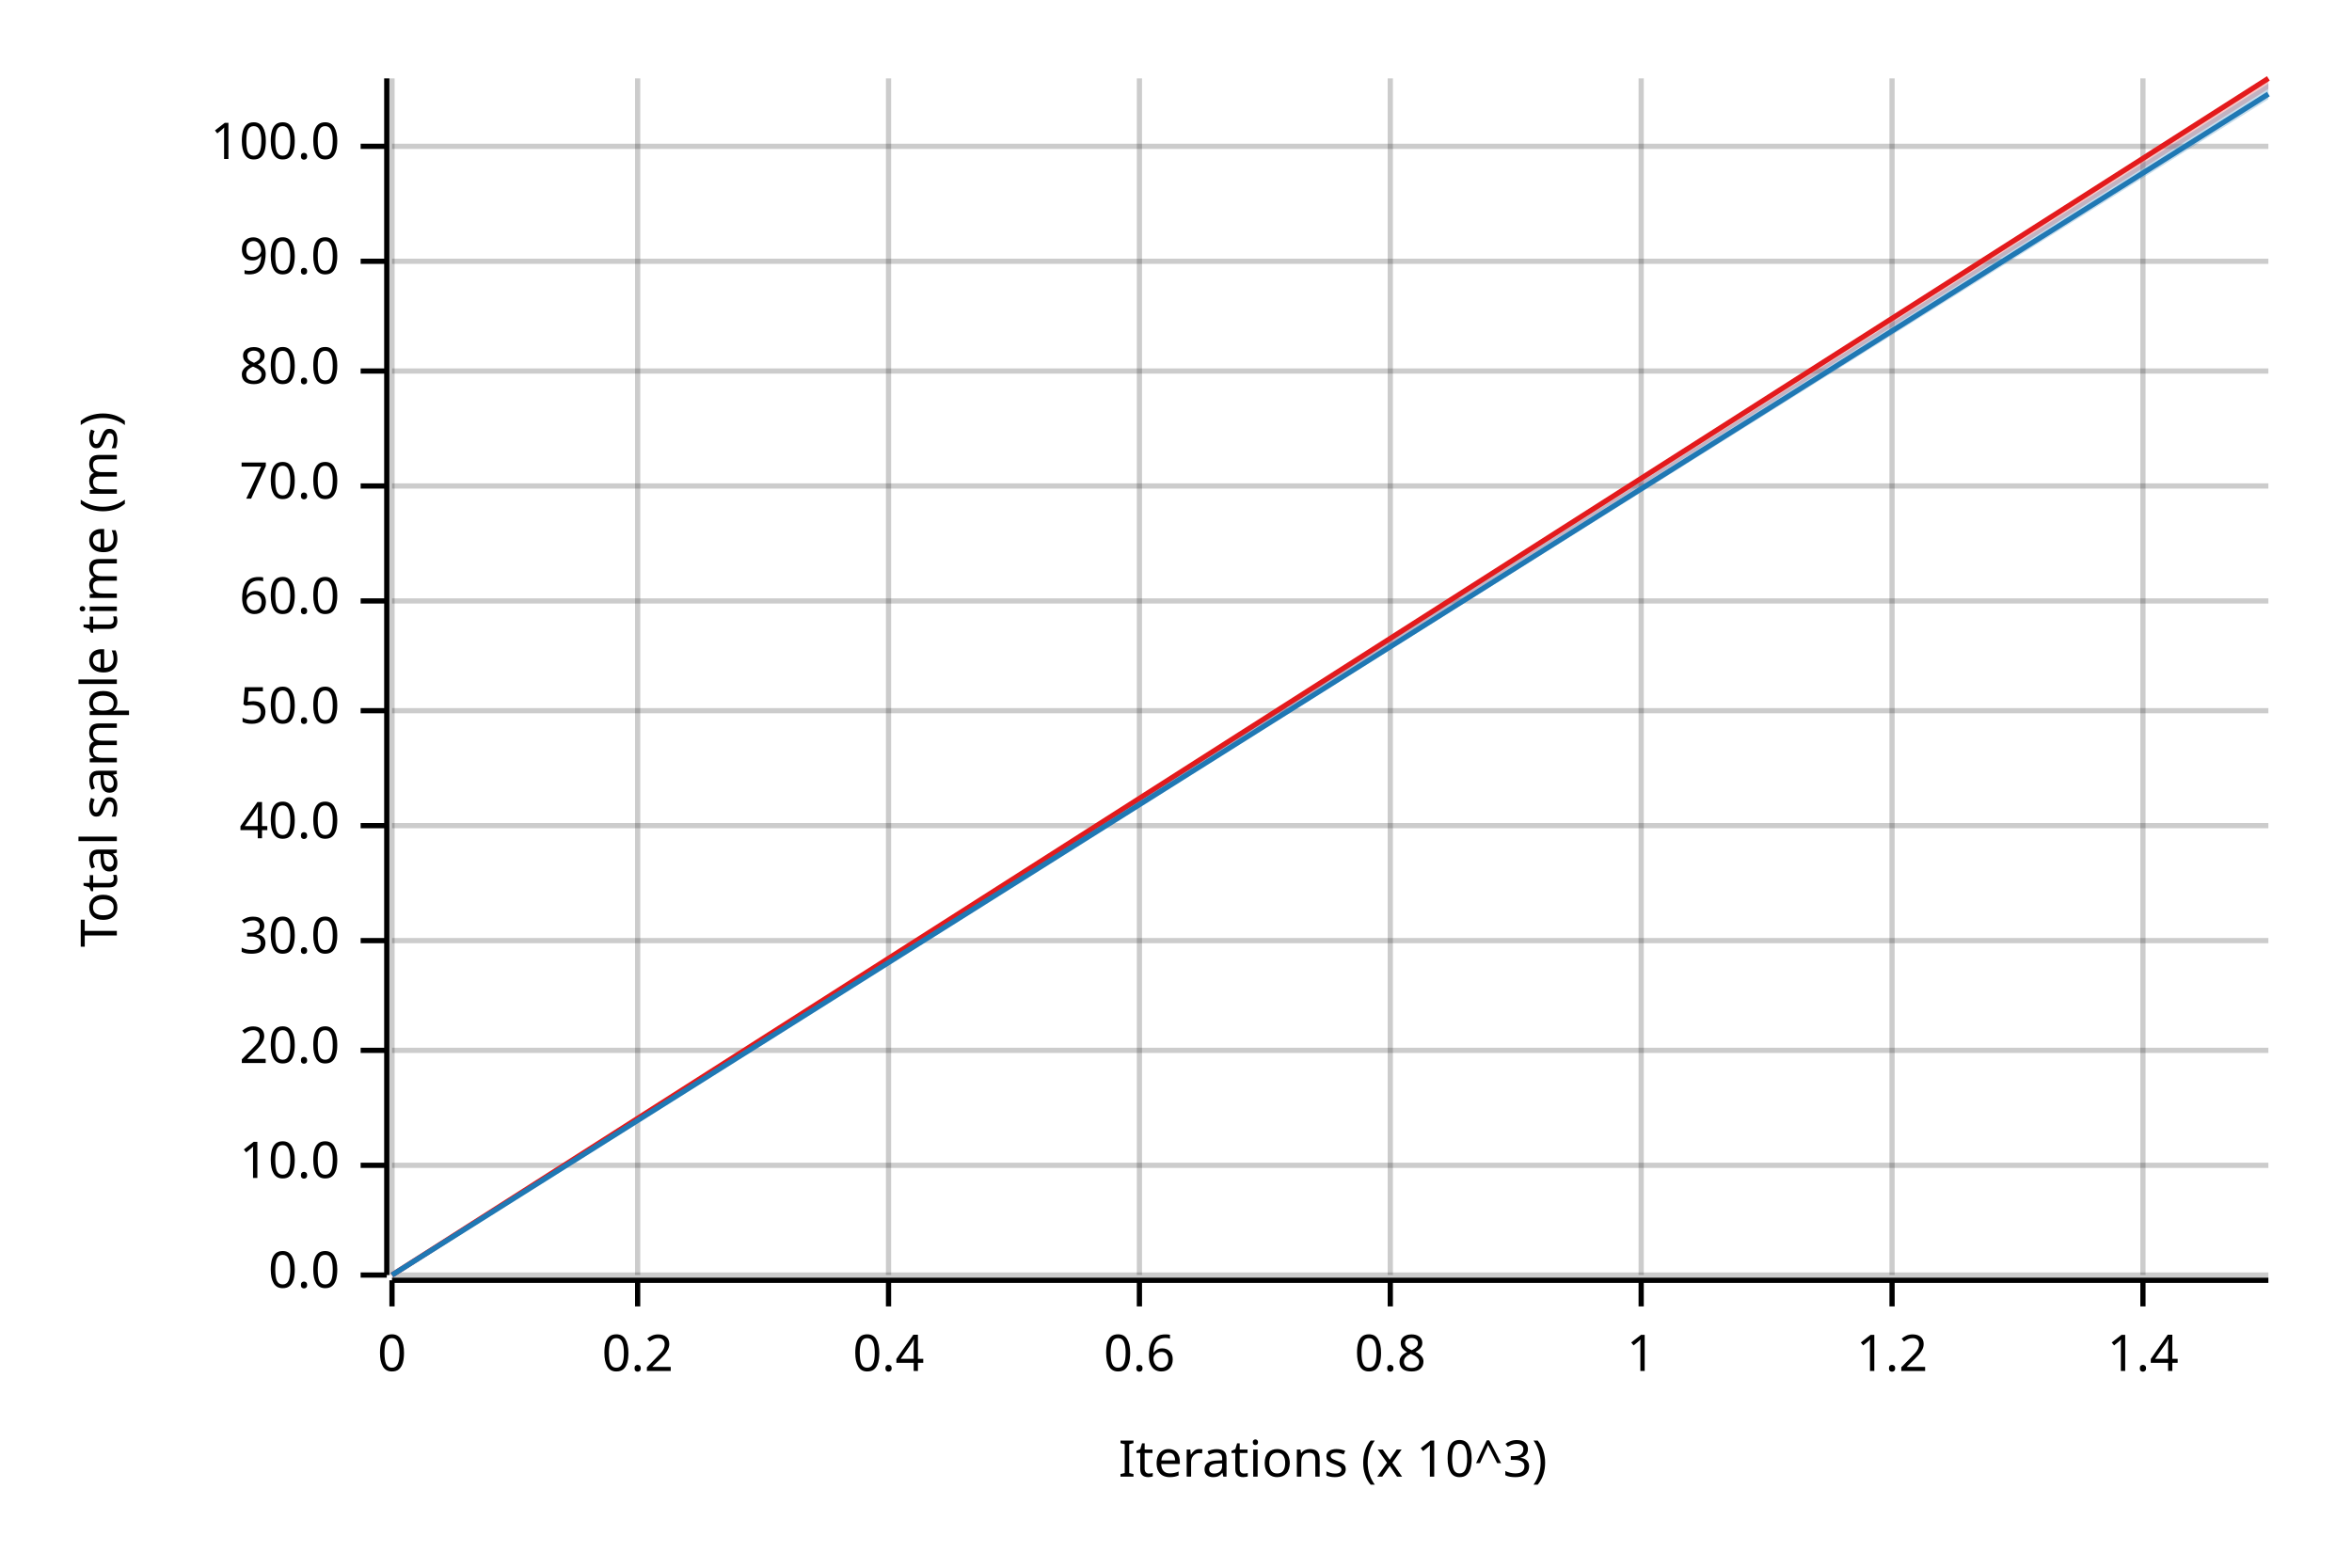
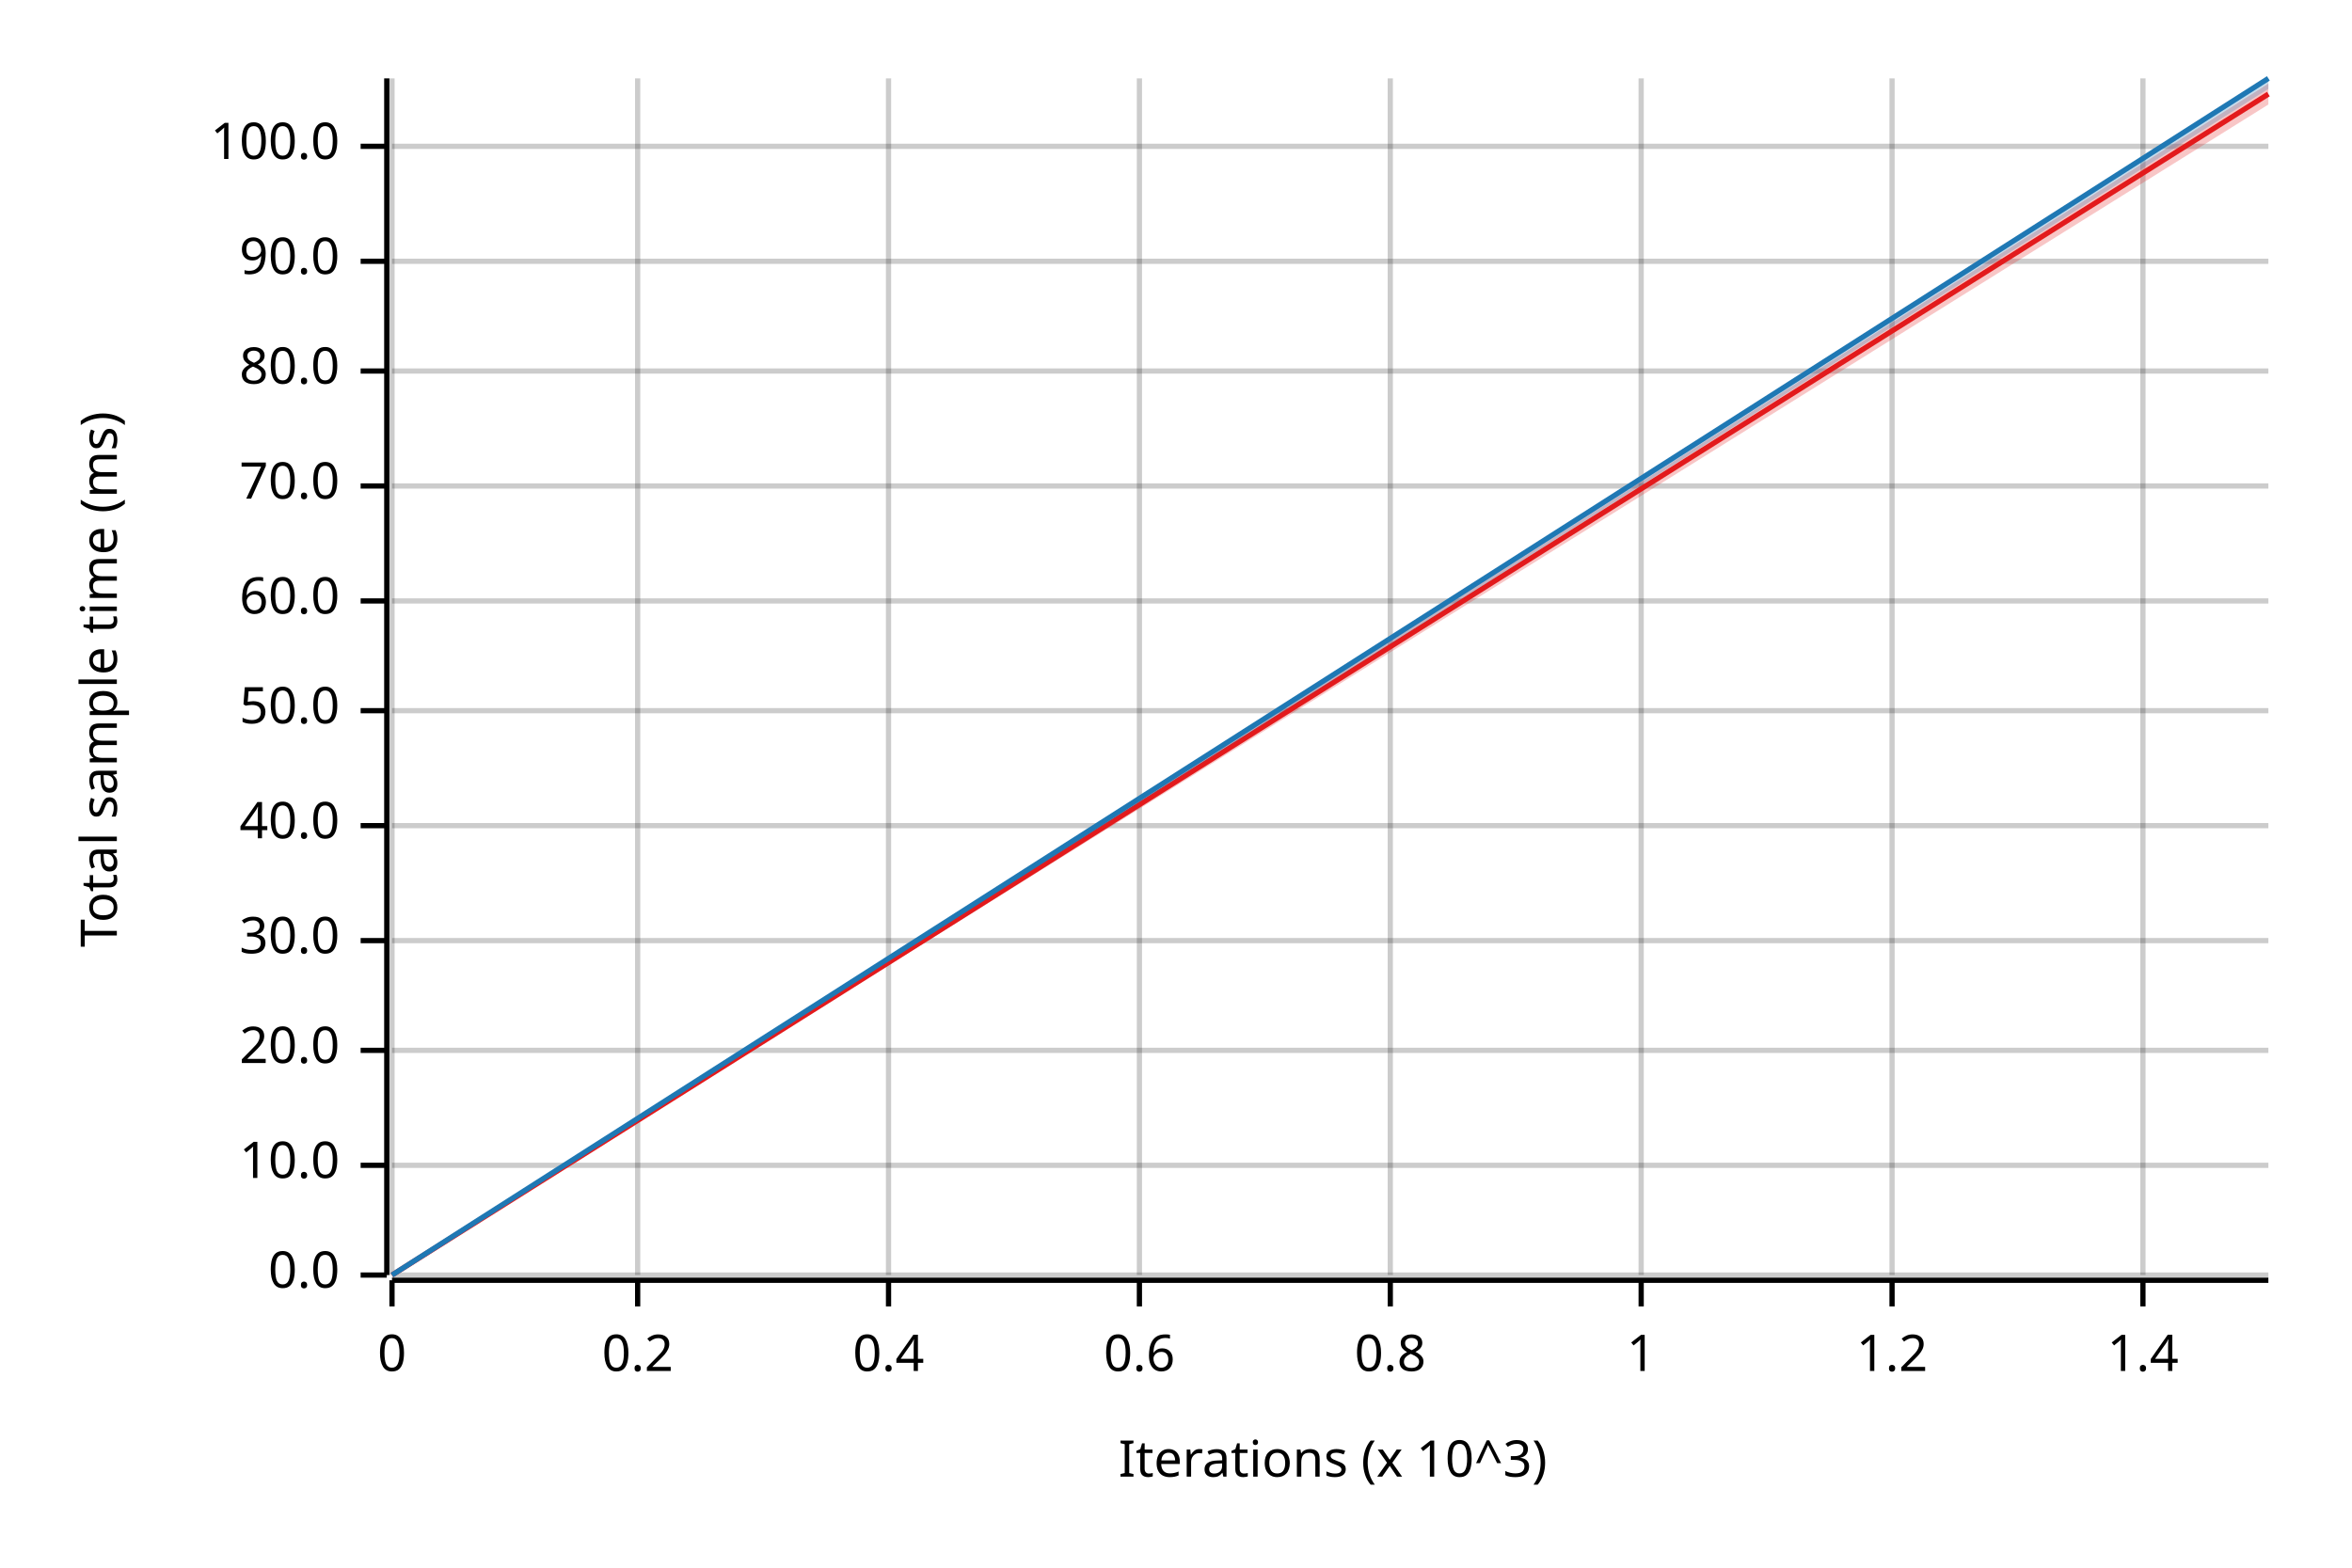
<svg xmlns="http://www.w3.org/2000/svg" width="450" height="300" viewBox="0 0 450 300">
  <text x="15" y="130" dy="0.76em" text-anchor="middle" font-family="sans-serif" font-size="9.677" opacity="1" fill="#000000" transform="rotate(270, 15, 130)">
Total sample time (ms)
</text>
  <text x="255" y="285" dy="-0.5ex" text-anchor="middle" font-family="sans-serif" font-size="9.677" opacity="1" fill="#000000">
Iterations (x 10^3)
</text>
  <line opacity="0.2" stroke="#000000" stroke-width="1" x1="75" y1="244" x2="75" y2="15" />
  <line opacity="0.2" stroke="#000000" stroke-width="1" x1="122" y1="244" x2="122" y2="15" />
  <line opacity="0.2" stroke="#000000" stroke-width="1" x1="170" y1="244" x2="170" y2="15" />
  <line opacity="0.2" stroke="#000000" stroke-width="1" x1="218" y1="244" x2="218" y2="15" />
  <line opacity="0.2" stroke="#000000" stroke-width="1" x1="266" y1="244" x2="266" y2="15" />
  <line opacity="0.2" stroke="#000000" stroke-width="1" x1="314" y1="244" x2="314" y2="15" />
  <line opacity="0.2" stroke="#000000" stroke-width="1" x1="362" y1="244" x2="362" y2="15" />
  <line opacity="0.2" stroke="#000000" stroke-width="1" x1="410" y1="244" x2="410" y2="15" />
  <line opacity="0.2" stroke="#000000" stroke-width="1" x1="75" y1="244" x2="434" y2="244" />
  <line opacity="0.2" stroke="#000000" stroke-width="1" x1="75" y1="223" x2="434" y2="223" />
  <line opacity="0.2" stroke="#000000" stroke-width="1" x1="75" y1="201" x2="434" y2="201" />
  <line opacity="0.2" stroke="#000000" stroke-width="1" x1="75" y1="180" x2="434" y2="180" />
  <line opacity="0.2" stroke="#000000" stroke-width="1" x1="75" y1="158" x2="434" y2="158" />
  <line opacity="0.2" stroke="#000000" stroke-width="1" x1="75" y1="136" x2="434" y2="136" />
  <line opacity="0.2" stroke="#000000" stroke-width="1" x1="75" y1="115" x2="434" y2="115" />
  <line opacity="0.2" stroke="#000000" stroke-width="1" x1="75" y1="93" x2="434" y2="93" />
  <line opacity="0.2" stroke="#000000" stroke-width="1" x1="75" y1="71" x2="434" y2="71" />
  <line opacity="0.2" stroke="#000000" stroke-width="1" x1="75" y1="50" x2="434" y2="50" />
  <line opacity="0.2" stroke="#000000" stroke-width="1" x1="75" y1="28" x2="434" y2="28" />
  <polyline fill="none" opacity="1" stroke="#000000" stroke-width="1" points="74,15 74,244 " />
  <text x="65" y="244" dy="0.5ex" text-anchor="end" font-family="sans-serif" font-size="9.677" opacity="1" fill="#000000">
0.0
</text>
  <polyline fill="none" opacity="1" stroke="#000000" stroke-width="1" points="69,244 74,244 " />
  <text x="65" y="223" dy="0.5ex" text-anchor="end" font-family="sans-serif" font-size="9.677" opacity="1" fill="#000000">
10.0
</text>
  <polyline fill="none" opacity="1" stroke="#000000" stroke-width="1" points="69,223 74,223 " />
  <text x="65" y="201" dy="0.5ex" text-anchor="end" font-family="sans-serif" font-size="9.677" opacity="1" fill="#000000">
20.0
</text>
  <polyline fill="none" opacity="1" stroke="#000000" stroke-width="1" points="69,201 74,201 " />
  <text x="65" y="180" dy="0.5ex" text-anchor="end" font-family="sans-serif" font-size="9.677" opacity="1" fill="#000000">
30.0
</text>
  <polyline fill="none" opacity="1" stroke="#000000" stroke-width="1" points="69,180 74,180 " />
  <text x="65" y="158" dy="0.5ex" text-anchor="end" font-family="sans-serif" font-size="9.677" opacity="1" fill="#000000">
40.0
</text>
  <polyline fill="none" opacity="1" stroke="#000000" stroke-width="1" points="69,158 74,158 " />
  <text x="65" y="136" dy="0.5ex" text-anchor="end" font-family="sans-serif" font-size="9.677" opacity="1" fill="#000000">
50.0
</text>
  <polyline fill="none" opacity="1" stroke="#000000" stroke-width="1" points="69,136 74,136 " />
  <text x="65" y="115" dy="0.5ex" text-anchor="end" font-family="sans-serif" font-size="9.677" opacity="1" fill="#000000">
60.0
</text>
  <polyline fill="none" opacity="1" stroke="#000000" stroke-width="1" points="69,115 74,115 " />
  <text x="65" y="93" dy="0.5ex" text-anchor="end" font-family="sans-serif" font-size="9.677" opacity="1" fill="#000000">
70.0
</text>
  <polyline fill="none" opacity="1" stroke="#000000" stroke-width="1" points="69,93 74,93 " />
  <text x="65" y="71" dy="0.5ex" text-anchor="end" font-family="sans-serif" font-size="9.677" opacity="1" fill="#000000">
80.0
</text>
  <polyline fill="none" opacity="1" stroke="#000000" stroke-width="1" points="69,71 74,71 " />
  <text x="65" y="50" dy="0.5ex" text-anchor="end" font-family="sans-serif" font-size="9.677" opacity="1" fill="#000000">
90.0
</text>
  <polyline fill="none" opacity="1" stroke="#000000" stroke-width="1" points="69,50 74,50 " />
  <text x="65" y="28" dy="0.5ex" text-anchor="end" font-family="sans-serif" font-size="9.677" opacity="1" fill="#000000">
100.0
</text>
  <polyline fill="none" opacity="1" stroke="#000000" stroke-width="1" points="69,28 74,28 " />
  <polyline fill="none" opacity="1" stroke="#000000" stroke-width="1" points="75,245 434,245 " />
  <text x="75" y="255" dy="0.76em" text-anchor="middle" font-family="sans-serif" font-size="9.677" opacity="1" fill="#000000">
0
</text>
  <polyline fill="none" opacity="1" stroke="#000000" stroke-width="1" points="75,245 75,250 " />
  <text x="122" y="255" dy="0.76em" text-anchor="middle" font-family="sans-serif" font-size="9.677" opacity="1" fill="#000000">
0.2
</text>
  <polyline fill="none" opacity="1" stroke="#000000" stroke-width="1" points="122,245 122,250 " />
  <text x="170" y="255" dy="0.76em" text-anchor="middle" font-family="sans-serif" font-size="9.677" opacity="1" fill="#000000">
0.4
</text>
  <polyline fill="none" opacity="1" stroke="#000000" stroke-width="1" points="170,245 170,250 " />
  <text x="218" y="255" dy="0.76em" text-anchor="middle" font-family="sans-serif" font-size="9.677" opacity="1" fill="#000000">
0.6
</text>
  <polyline fill="none" opacity="1" stroke="#000000" stroke-width="1" points="218,245 218,250 " />
  <text x="266" y="255" dy="0.76em" text-anchor="middle" font-family="sans-serif" font-size="9.677" opacity="1" fill="#000000">
0.8
</text>
  <polyline fill="none" opacity="1" stroke="#000000" stroke-width="1" points="266,245 266,250 " />
  <text x="314" y="255" dy="0.76em" text-anchor="middle" font-family="sans-serif" font-size="9.677" opacity="1" fill="#000000">
1
</text>
  <polyline fill="none" opacity="1" stroke="#000000" stroke-width="1" points="314,245 314,250 " />
  <text x="362" y="255" dy="0.76em" text-anchor="middle" font-family="sans-serif" font-size="9.677" opacity="1" fill="#000000">
1.2
</text>
  <polyline fill="none" opacity="1" stroke="#000000" stroke-width="1" points="362,245 362,250 " />
  <text x="410" y="255" dy="0.76em" text-anchor="middle" font-family="sans-serif" font-size="9.677" opacity="1" fill="#000000">
1.4
</text>
  <polyline fill="none" opacity="1" stroke="#000000" stroke-width="1" points="410,245 410,250 " />
-   <polyline fill="none" opacity="1" stroke="#E31A1C" stroke-width="1" points="75,244 434,15 " />
-   <polygon opacity="0.25" fill="#E31A1C" points="75,244 434,17 434,15 " />
-   <polyline fill="none" opacity="1" stroke="#1F78B4" stroke-width="1" points="75,244 434,18 " />
-   <polygon opacity="0.25" fill="#1F78B4" points="75,244 434,19 434,16 " />
+   <polyline fill="none" opacity="1" stroke="#E31A1C" stroke-width="1" points="75,244 434,18 " />
+   <polygon opacity="0.25" fill="#E31A1C" points="75,244 434,20 434,16 " />
+   <polyline fill="none" opacity="1" stroke="#1F78B4" stroke-width="1" points="75,244 434,15 " />
+   <polygon opacity="0.25" fill="#1F78B4" points="75,244 434,17 434,15 " />
</svg>
